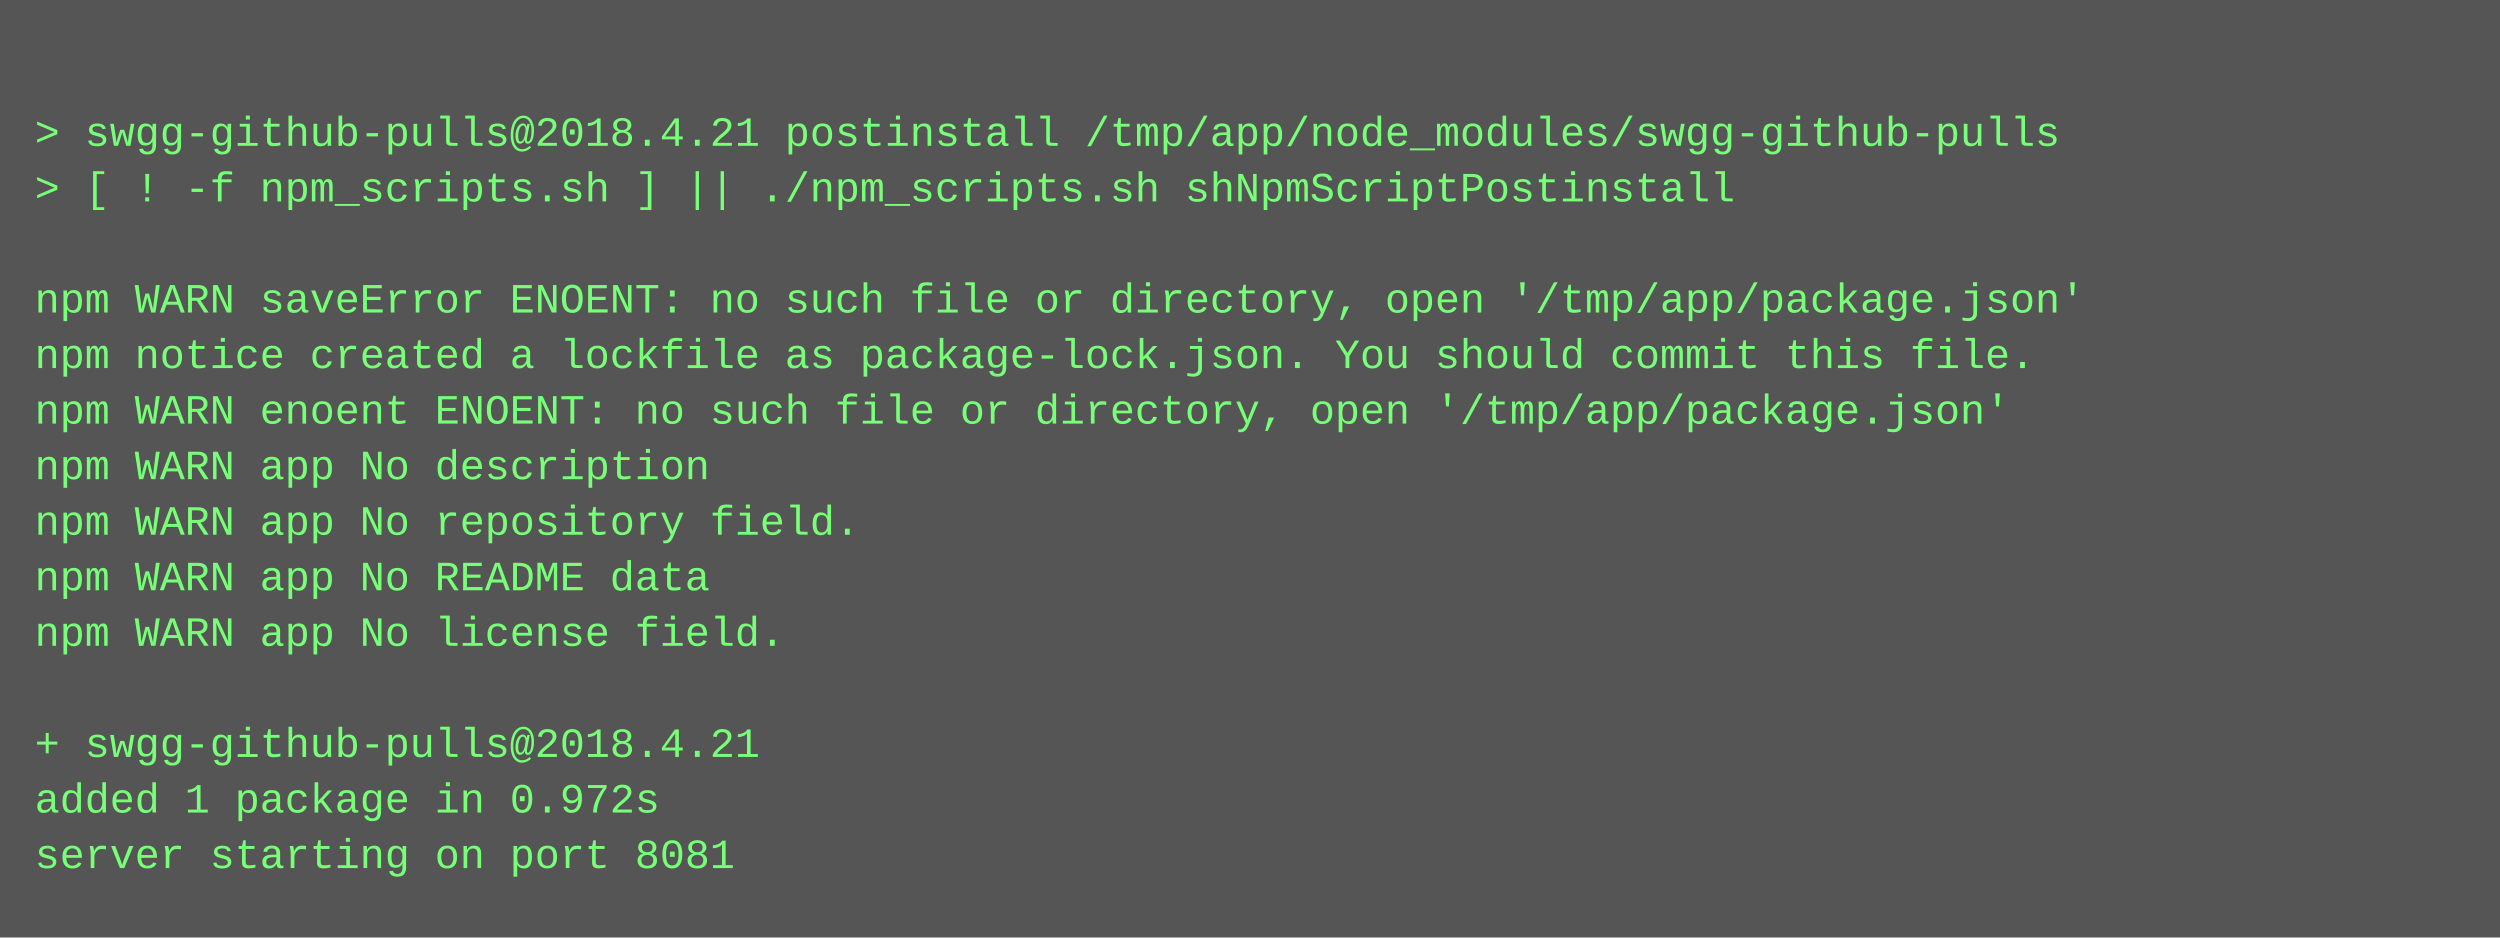
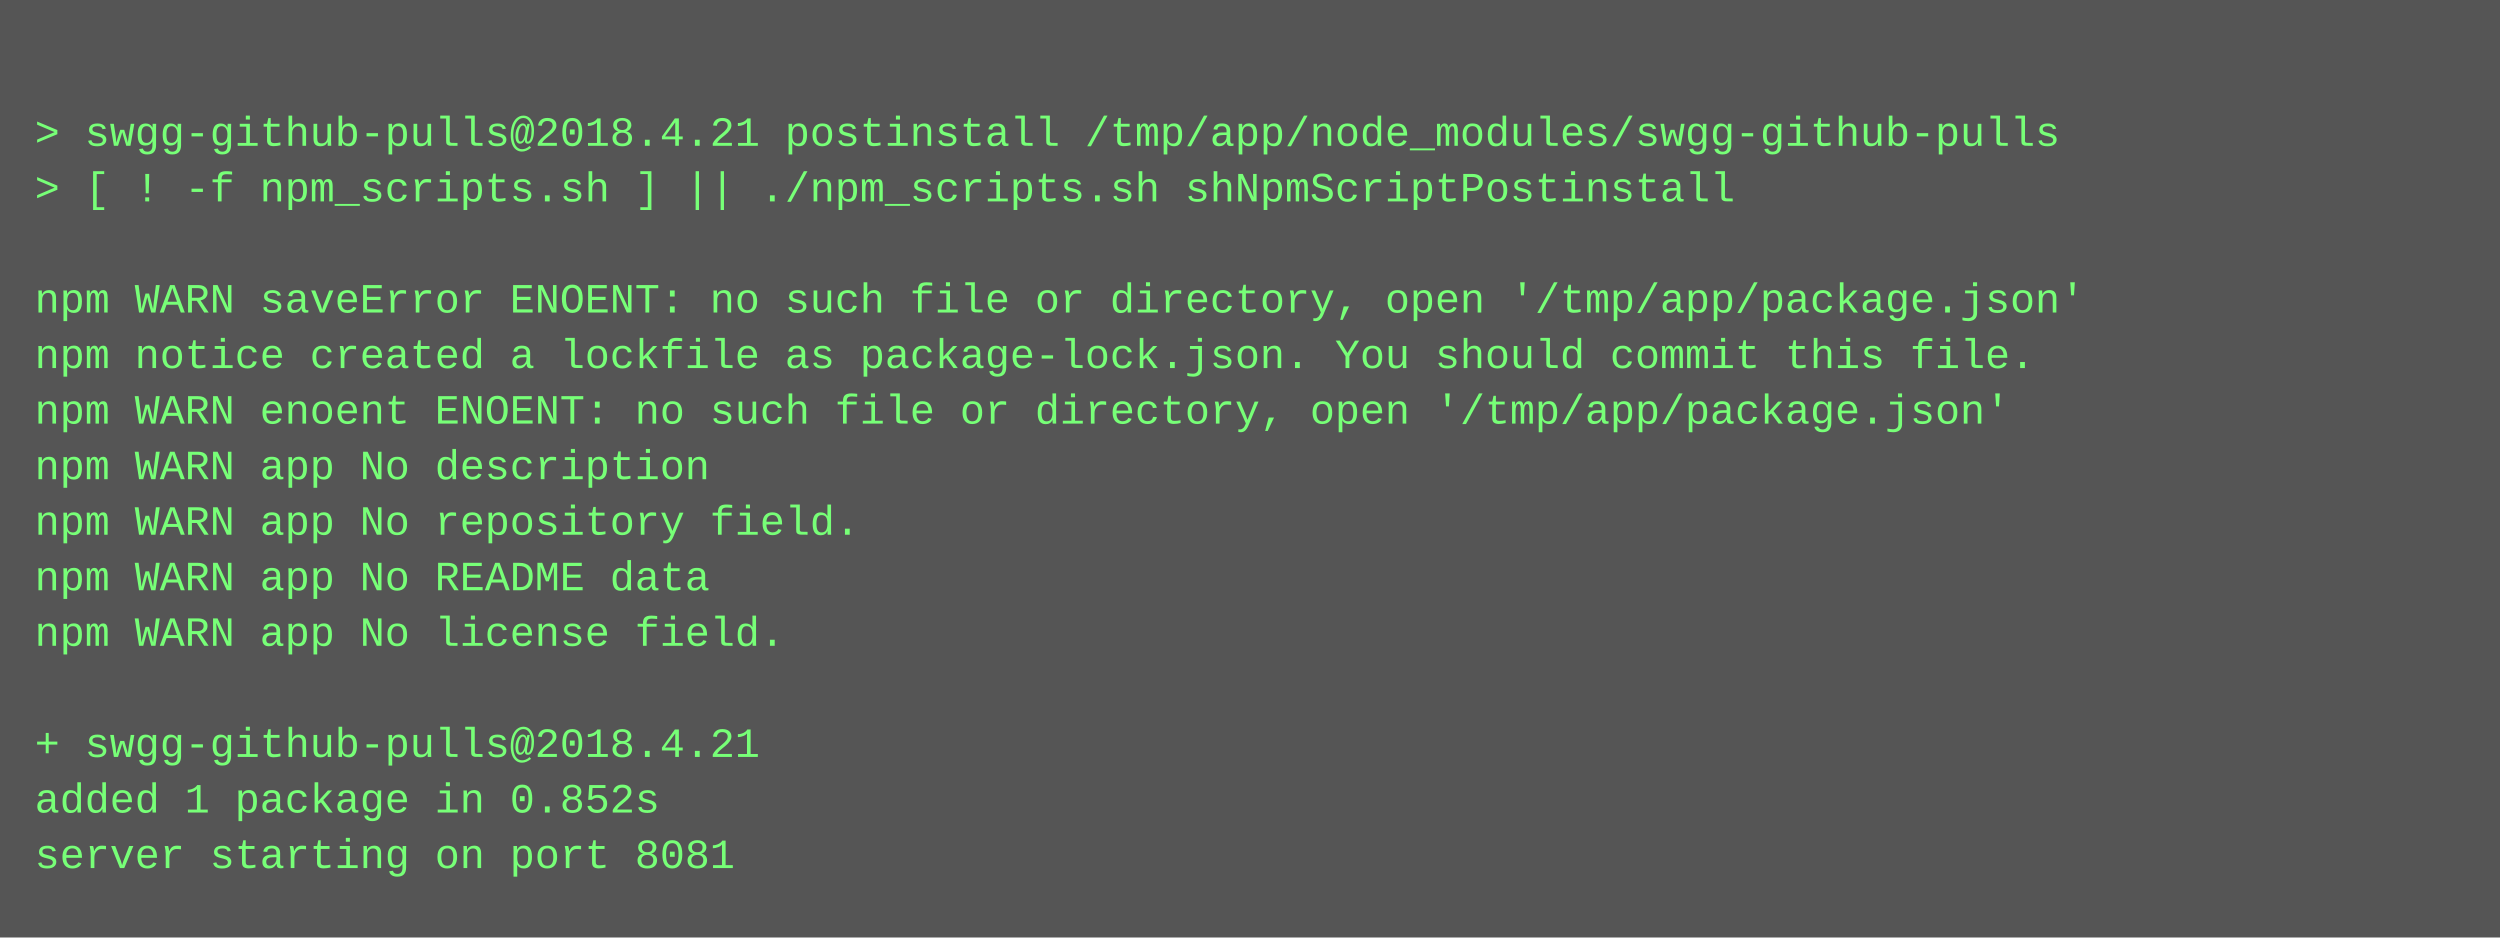
<svg xmlns="http://www.w3.org/2000/svg" height="270" width="720">
  <rect height="270" fill="#555" width="720" />
  <text fill="#7f7" font-family="Courier New" font-size="12" xml:space="preserve">
    <tspan x="10" y="26" />
    <tspan x="10" y="42">&gt; swgg-github-pulls@2018.4.21 postinstall /tmp/app/node_modules/swgg-github-pulls</tspan>
    <tspan x="10" y="58">&gt; [ ! -f npm_scripts.sh ] || ./npm_scripts.sh shNpmScriptPostinstall</tspan>
    <tspan x="10" y="74" />
    <tspan x="10" y="90">npm WARN saveError ENOENT: no such file or directory, open '/tmp/app/package.json'</tspan>
    <tspan x="10" y="106">npm notice created a lockfile as package-lock.json. You should commit this file.</tspan>
    <tspan x="10" y="122">npm WARN enoent ENOENT: no such file or directory, open '/tmp/app/package.json'</tspan>
    <tspan x="10" y="138">npm WARN app No description</tspan>
    <tspan x="10" y="154">npm WARN app No repository field.</tspan>
    <tspan x="10" y="170">npm WARN app No README data</tspan>
    <tspan x="10" y="186">npm WARN app No license field.</tspan>
    <tspan x="10" y="202" />
    <tspan x="10" y="218">+ swgg-github-pulls@2018.4.21</tspan>
-     <tspan x="10" y="234">added 1 package in 0.972s</tspan>
+     <tspan x="10" y="234">added 1 package in 0.852s</tspan>
    <tspan x="10" y="250">server starting on port 8081</tspan>
  </text>
</svg>
